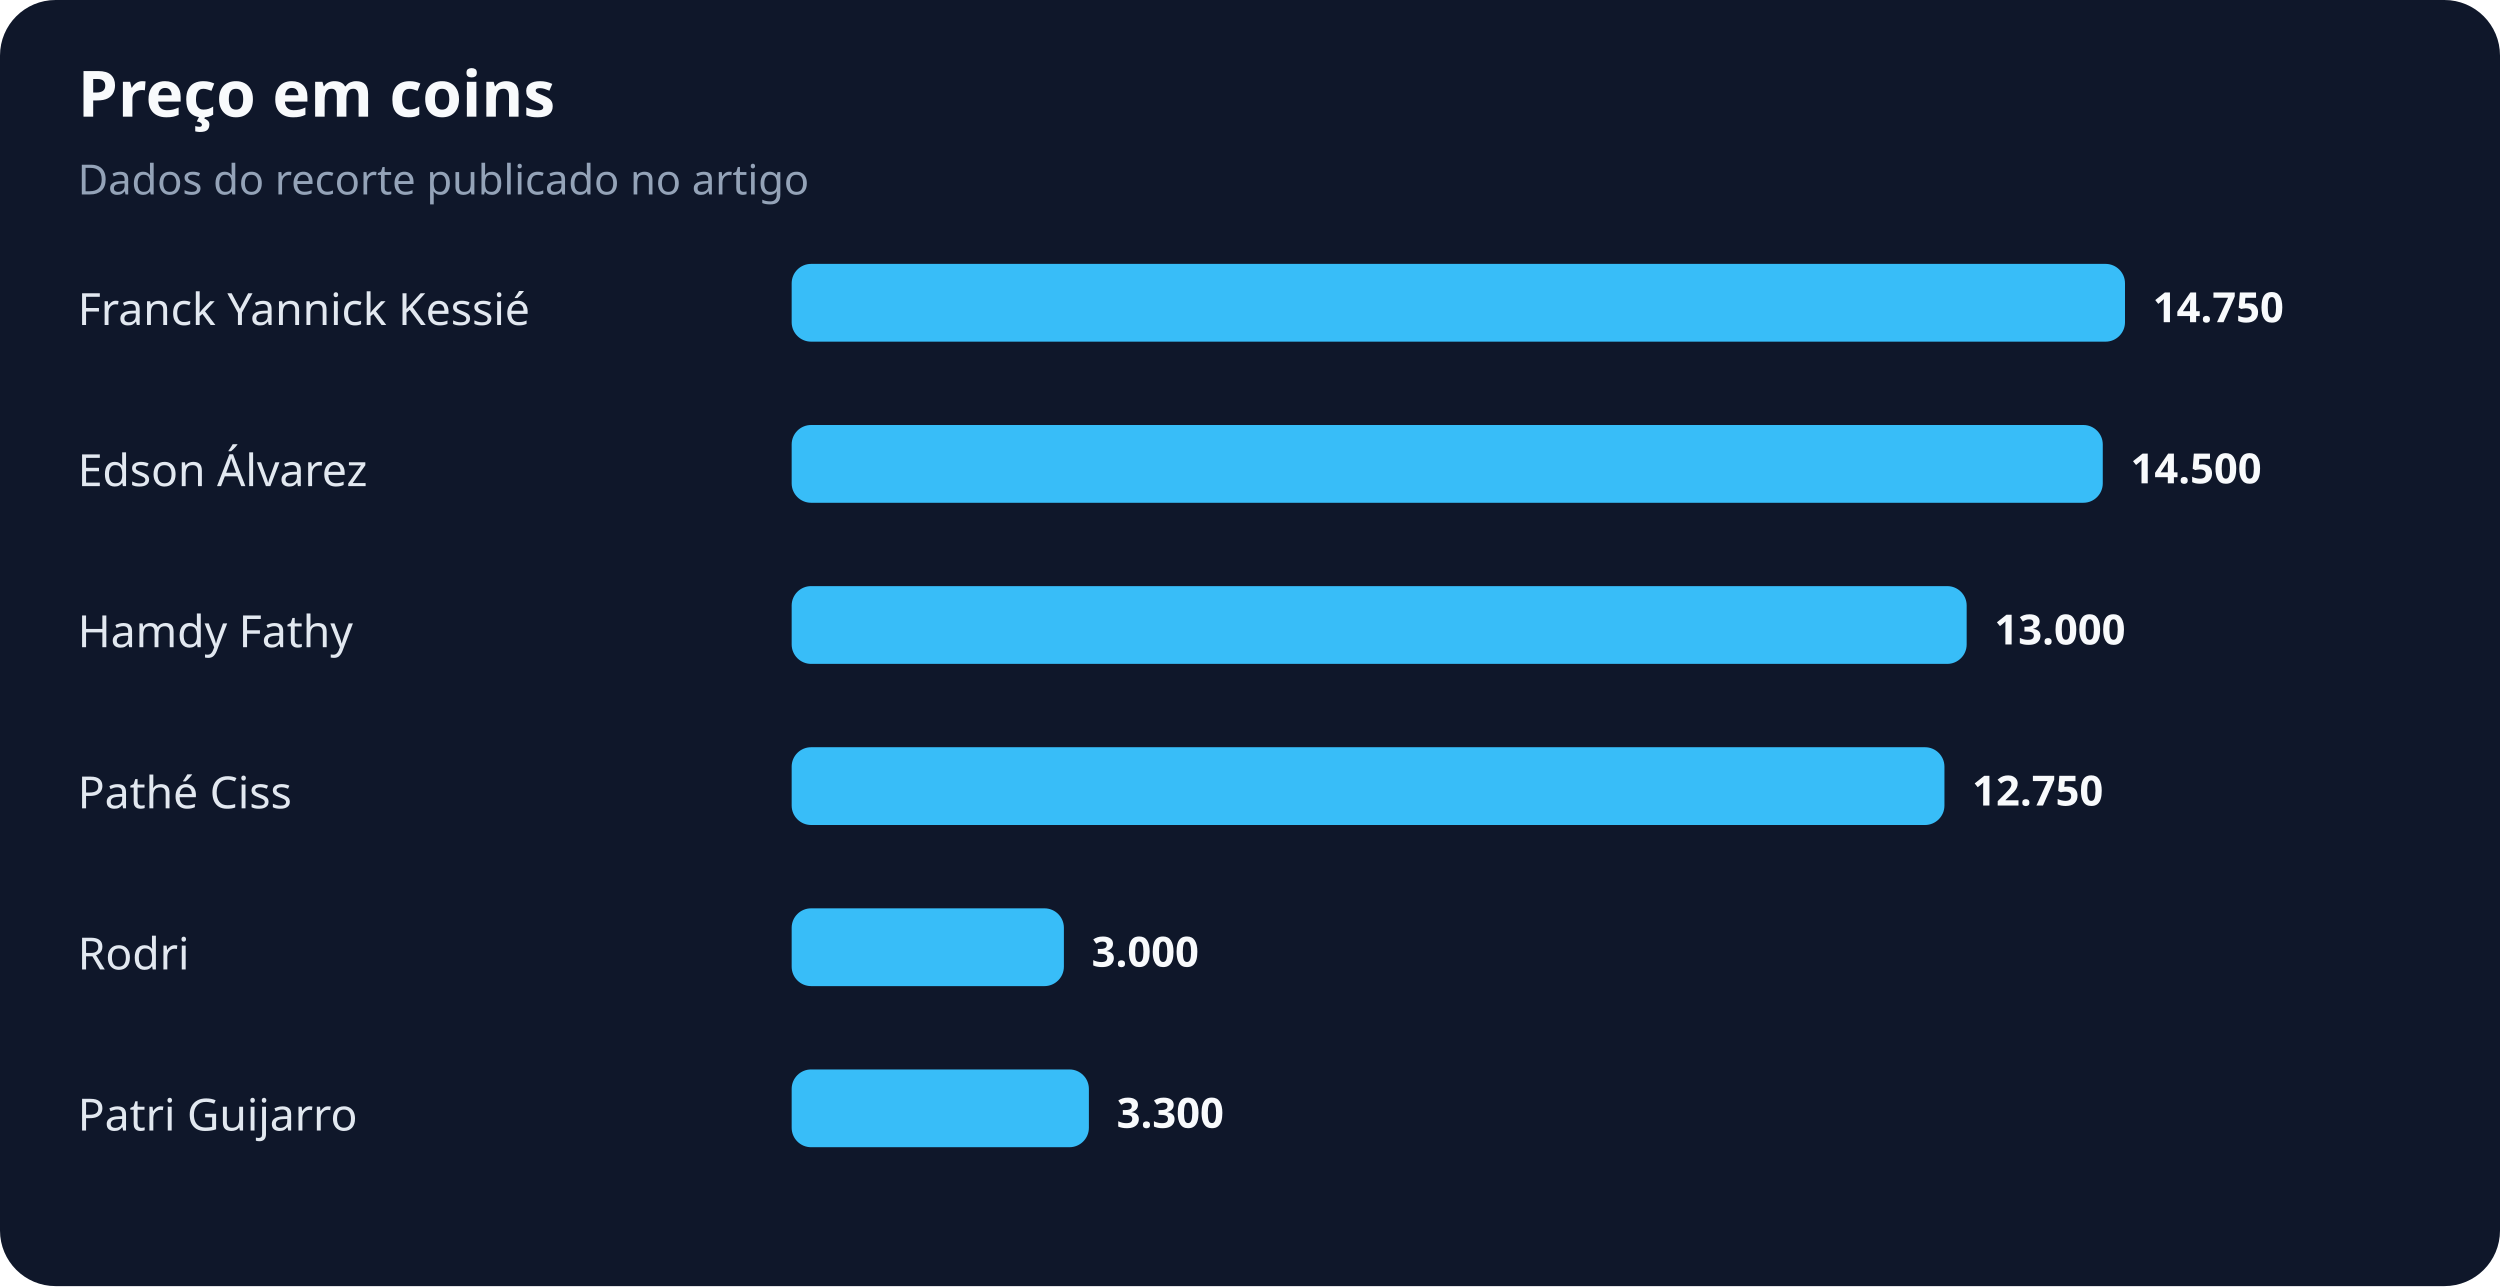
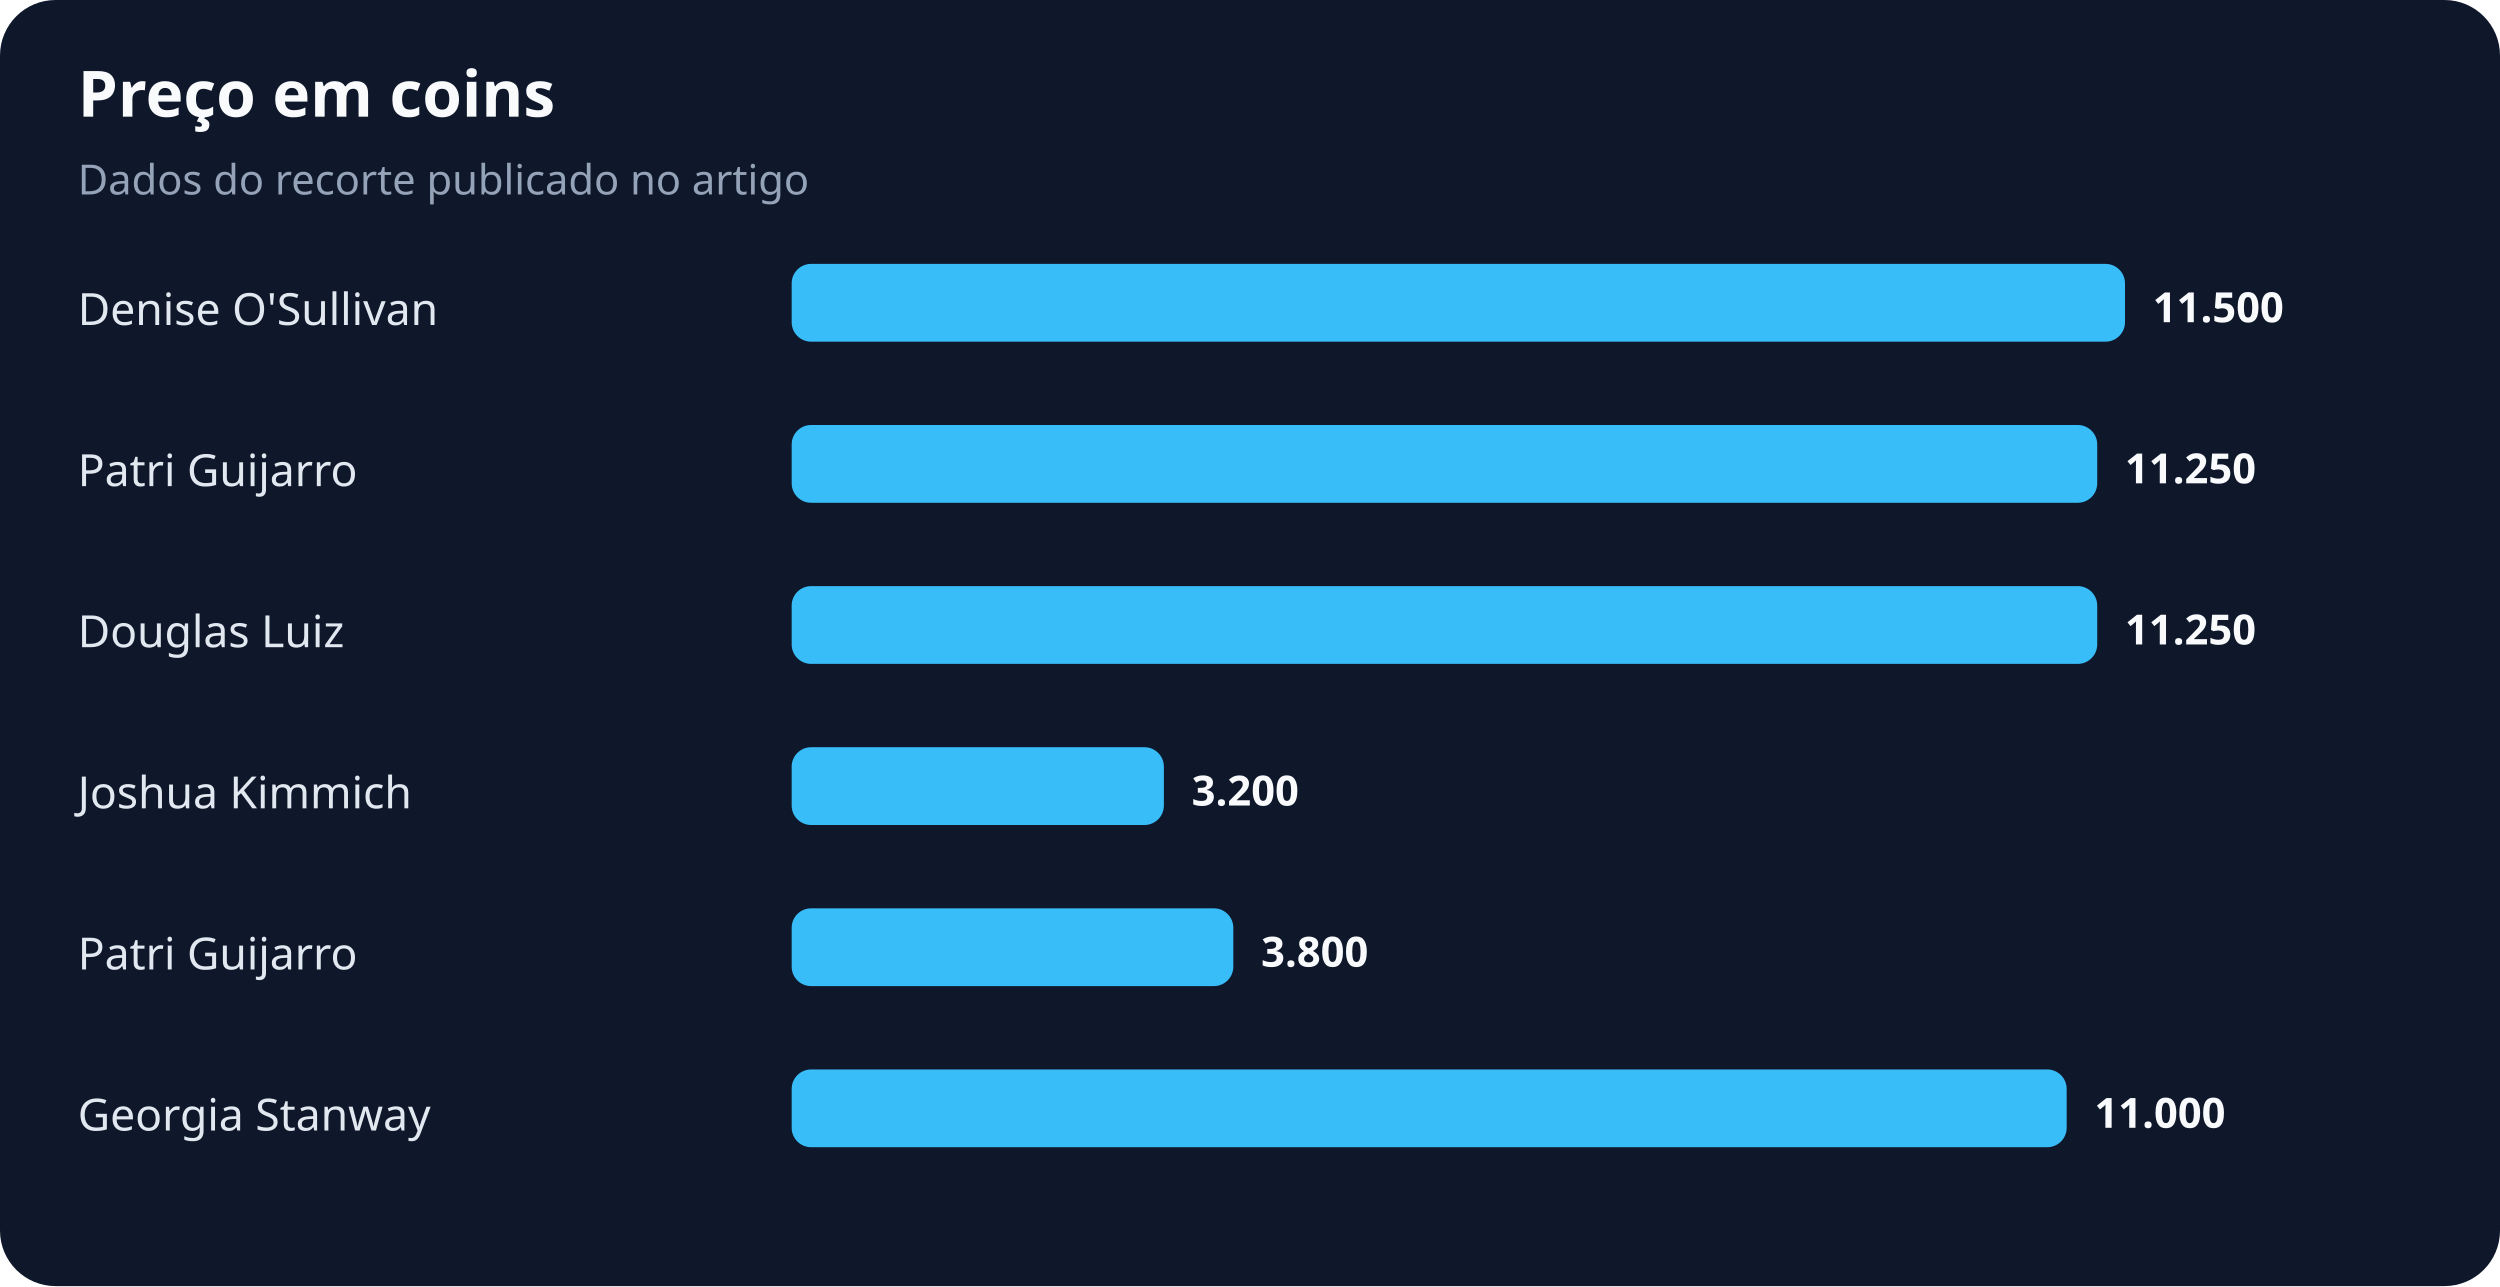
<svg xmlns="http://www.w3.org/2000/svg" width="900" height="463" viewBox="0 0 900 463" role="img" aria-labelledby="title desc">
  <rect width="100%" height="100%" rx="20" fill="#0f172a" />
  <text x="28" y="42" fill="#f8fafc" font-family="system-ui,sans-serif" font-size="23" font-weight="700">Preço em coins</text>
  <text x="28" y="70" fill="#94a3b8" font-family="system-ui,sans-serif" font-size="15">Dados do recorte publicado no artigo</text>
-   <text x="28" y="117" fill="#e2e8f0" font-family="system-ui,sans-serif" font-size="16">Franck Yannick Kessié</text>
+   <text x="28" y="117" fill="#e2e8f0" font-family="system-ui,sans-serif" font-size="16">Denise O'Sullivan</text>
  <rect x="285" y="95" width="480" height="28" rx="7" fill="#38bdf8" />
-   <text x="775" y="116" fill="#f8fafc" font-family="system-ui,sans-serif" font-size="15" font-weight="700">14.750</text>
-   <text x="28" y="175" fill="#e2e8f0" font-family="system-ui,sans-serif" font-size="16">Edson Álvarez</text>
-   <rect x="285" y="153" width="472" height="28" rx="7" fill="#38bdf8" />
-   <text x="767" y="174" fill="#f8fafc" font-family="system-ui,sans-serif" font-size="15" font-weight="700">14.500</text>
-   <text x="28" y="233" fill="#e2e8f0" font-family="system-ui,sans-serif" font-size="16">Hamdy Fathy</text>
-   <rect x="285" y="211" width="423" height="28" rx="7" fill="#38bdf8" />
-   <text x="718" y="232" fill="#f8fafc" font-family="system-ui,sans-serif" font-size="15" font-weight="700">13.000</text>
-   <text x="28" y="291" fill="#e2e8f0" font-family="system-ui,sans-serif" font-size="16">Pathé Ciss</text>
-   <rect x="285" y="269" width="415" height="28" rx="7" fill="#38bdf8" />
-   <text x="710" y="290" fill="#f8fafc" font-family="system-ui,sans-serif" font-size="15" font-weight="700">12.750</text>
-   <text x="28" y="349" fill="#e2e8f0" font-family="system-ui,sans-serif" font-size="16">Rodri</text>
-   <rect x="285" y="327" width="98" height="28" rx="7" fill="#38bdf8" />
-   <text x="393" y="348" fill="#f8fafc" font-family="system-ui,sans-serif" font-size="15" font-weight="700">3.000</text>
-   <text x="28" y="407" fill="#e2e8f0" font-family="system-ui,sans-serif" font-size="16">Patri Guijarro</text>
-   <rect x="285" y="385" width="107" height="28" rx="7" fill="#38bdf8" />
-   <text x="402" y="406" fill="#f8fafc" font-family="system-ui,sans-serif" font-size="15" font-weight="700">3.300</text>
+   <text x="775" y="116" fill="#f8fafc" font-family="system-ui,sans-serif" font-size="15" font-weight="700">11.500</text>
+   <text x="28" y="175" fill="#e2e8f0" font-family="system-ui,sans-serif" font-size="16">Patri Guijarro</text>
+   <rect x="285" y="153" width="470" height="28" rx="7" fill="#38bdf8" />
+   <text x="765" y="174" fill="#f8fafc" font-family="system-ui,sans-serif" font-size="15" font-weight="700">11.250</text>
+   <text x="28" y="233" fill="#e2e8f0" font-family="system-ui,sans-serif" font-size="16">Douglas Luiz</text>
+   <rect x="285" y="211" width="470" height="28" rx="7" fill="#38bdf8" />
+   <text x="765" y="232" fill="#f8fafc" font-family="system-ui,sans-serif" font-size="15" font-weight="700">11.250</text>
+   <text x="28" y="291" fill="#e2e8f0" font-family="system-ui,sans-serif" font-size="16">Joshua Kimmich</text>
+   <rect x="285" y="269" width="134" height="28" rx="7" fill="#38bdf8" />
+   <text x="429" y="290" fill="#f8fafc" font-family="system-ui,sans-serif" font-size="15" font-weight="700">3.200</text>
+   <text x="28" y="349" fill="#e2e8f0" font-family="system-ui,sans-serif" font-size="16">Patri Guijarro</text>
+   <rect x="285" y="327" width="159" height="28" rx="7" fill="#38bdf8" />
+   <text x="454" y="348" fill="#f8fafc" font-family="system-ui,sans-serif" font-size="15" font-weight="700">3.800</text>
+   <text x="28" y="407" fill="#e2e8f0" font-family="system-ui,sans-serif" font-size="16">Georgia Stanway</text>
+   <rect x="285" y="385" width="459" height="28" rx="7" fill="#38bdf8" />
+   <text x="754" y="406" fill="#f8fafc" font-family="system-ui,sans-serif" font-size="15" font-weight="700">11.000</text>
</svg>
